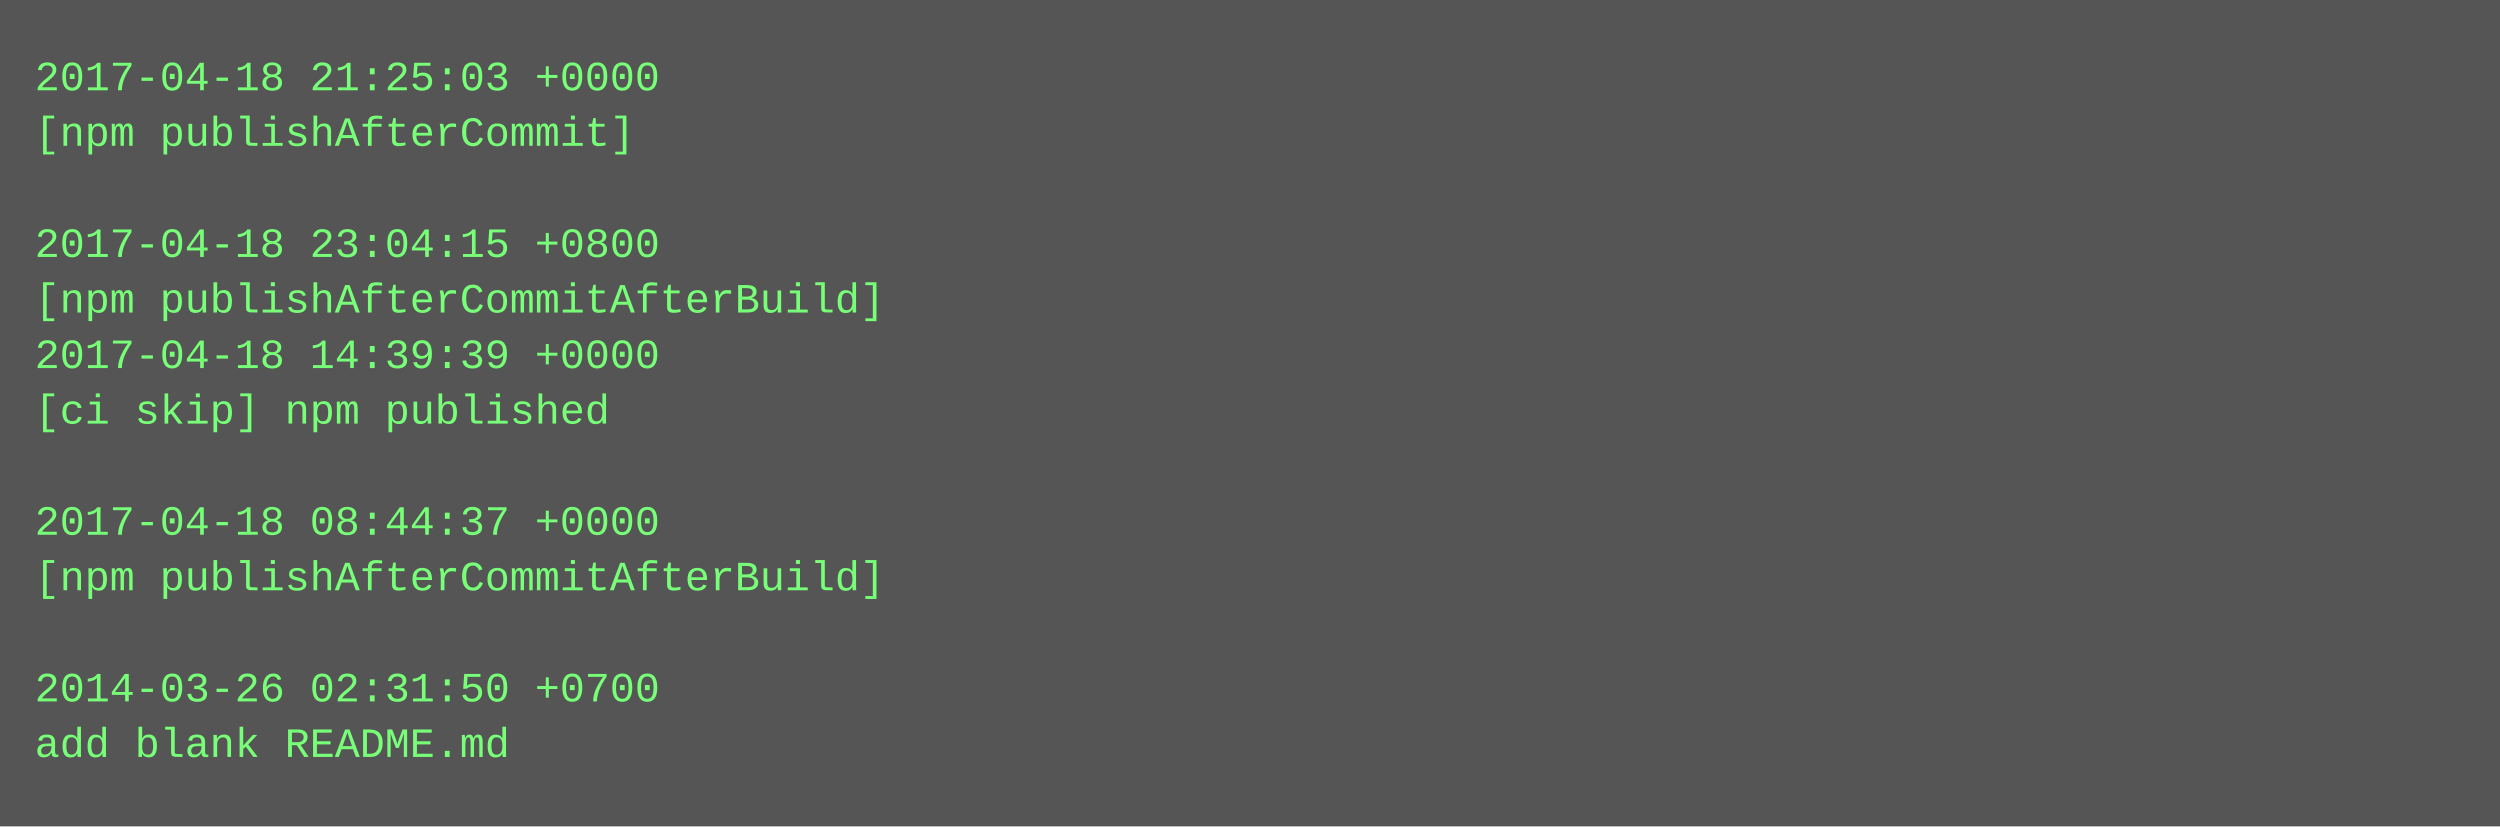
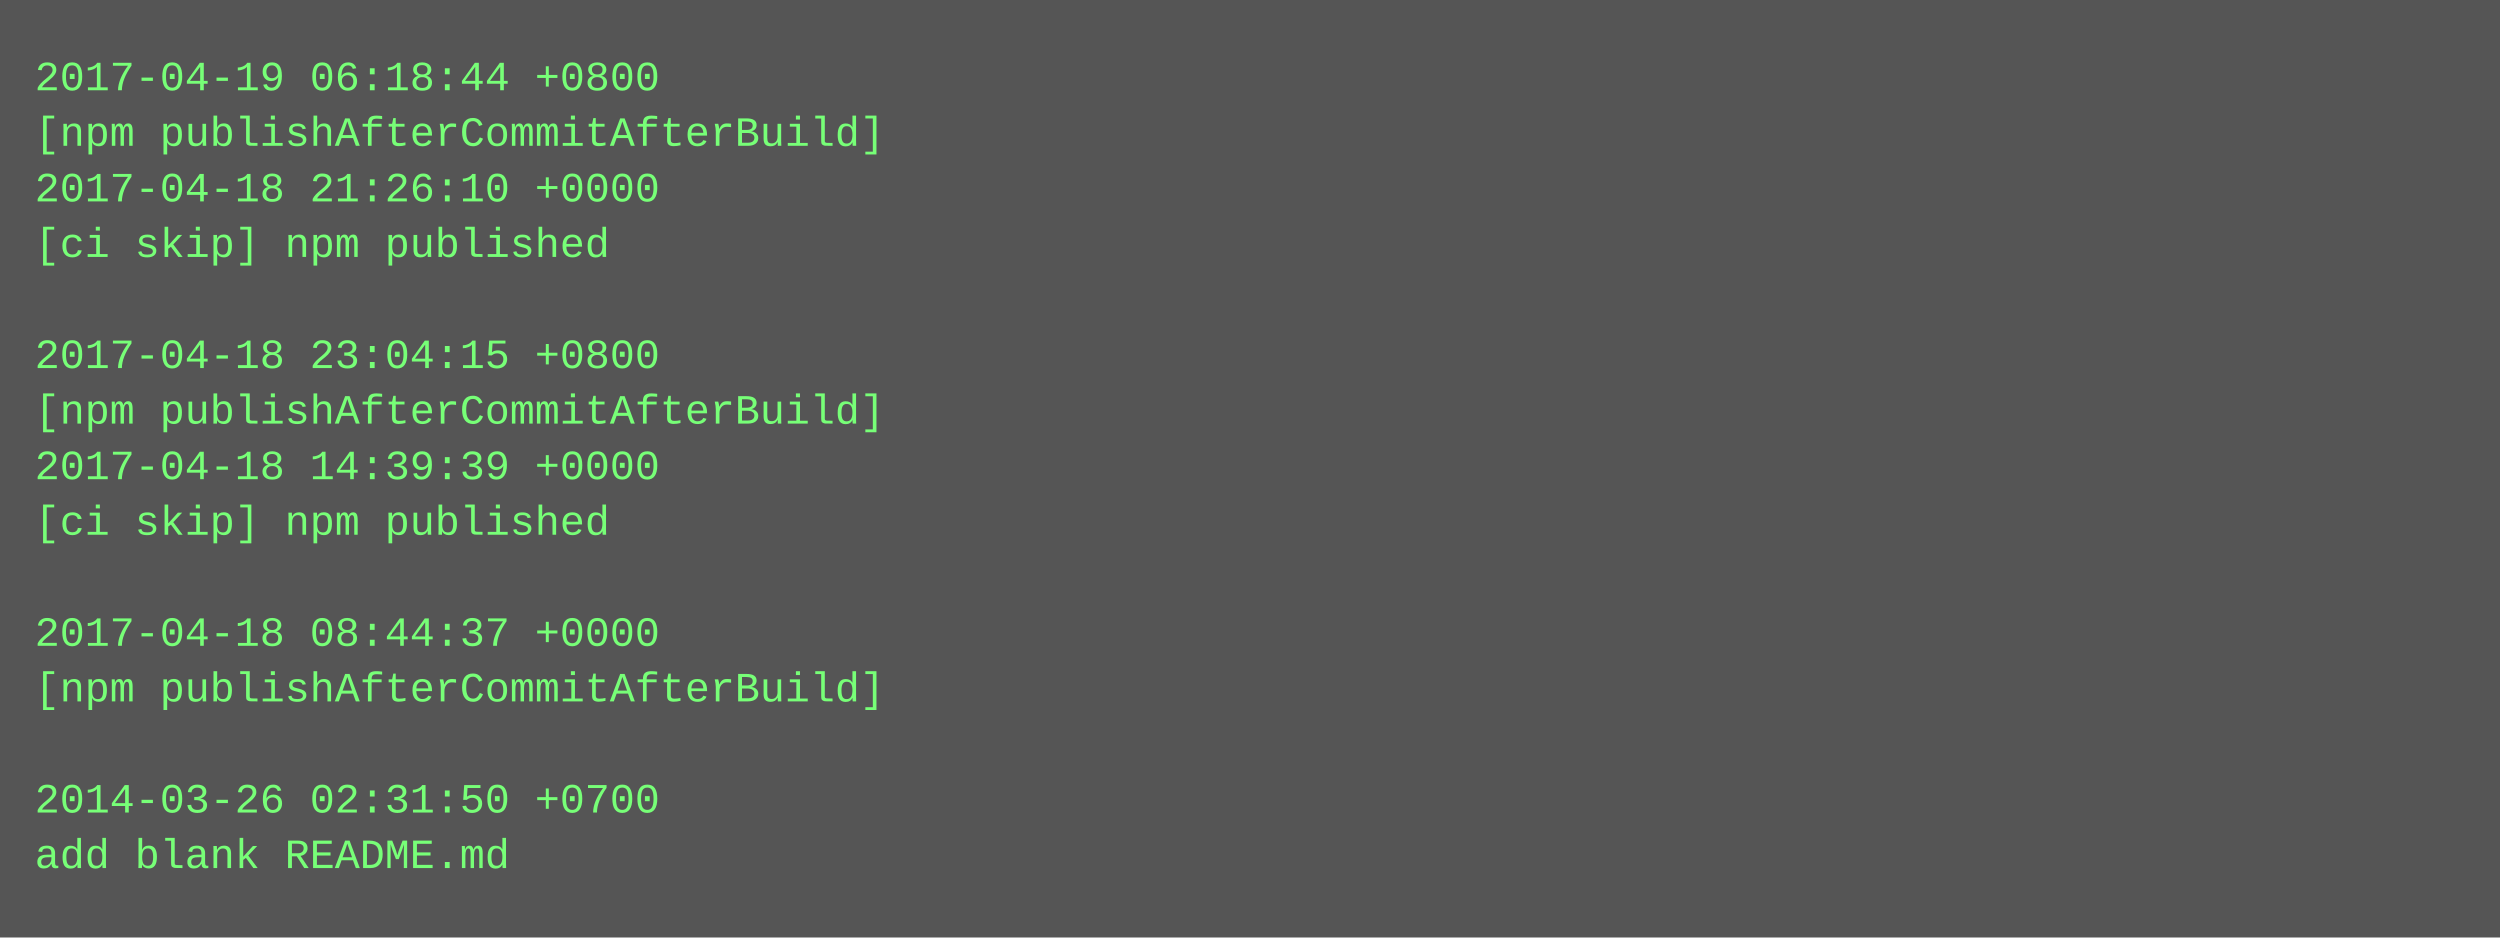
- <svg xmlns="http://www.w3.org/2000/svg" height="238" width="720">
-   <rect height="238" fill="#555" width="720" />
+ <svg xmlns="http://www.w3.org/2000/svg" height="270" width="720">
+   <rect height="270" fill="#555" width="720" />
  <text fill="#7f7" font-family="Courier New" font-size="12" xml:space="preserve">
-     <tspan x="10" y="26">2017-04-18 21:25:03 +0000</tspan>
-     <tspan x="10" y="42">[npm publishAfterCommit]</tspan>
-     <tspan x="10" y="58" />
-     <tspan x="10" y="74">2017-04-18 23:04:15 +0800</tspan>
-     <tspan x="10" y="90">[npm publishAfterCommitAfterBuild]</tspan>
-     <tspan x="10" y="106">2017-04-18 14:39:39 +0000</tspan>
-     <tspan x="10" y="122">[ci skip] npm published</tspan>
-     <tspan x="10" y="138" />
-     <tspan x="10" y="154">2017-04-18 08:44:37 +0000</tspan>
-     <tspan x="10" y="170">[npm publishAfterCommitAfterBuild]</tspan>
-     <tspan x="10" y="186" />
-     <tspan x="10" y="202">2014-03-26 02:31:50 +0700</tspan>
-     <tspan x="10" y="218">add blank README.md</tspan>
+     <tspan x="10" y="26">2017-04-19 06:18:44 +0800</tspan>
+     <tspan x="10" y="42">[npm publishAfterCommitAfterBuild]</tspan>
+     <tspan x="10" y="58">2017-04-18 21:26:10 +0000</tspan>
+     <tspan x="10" y="74">[ci skip] npm published</tspan>
+     <tspan x="10" y="90" />
+     <tspan x="10" y="106">2017-04-18 23:04:15 +0800</tspan>
+     <tspan x="10" y="122">[npm publishAfterCommitAfterBuild]</tspan>
+     <tspan x="10" y="138">2017-04-18 14:39:39 +0000</tspan>
+     <tspan x="10" y="154">[ci skip] npm published</tspan>
+     <tspan x="10" y="170" />
+     <tspan x="10" y="186">2017-04-18 08:44:37 +0000</tspan>
+     <tspan x="10" y="202">[npm publishAfterCommitAfterBuild]</tspan>
+     <tspan x="10" y="218" />
+     <tspan x="10" y="234">2014-03-26 02:31:50 +0700</tspan>
+     <tspan x="10" y="250">add blank README.md</tspan>
  </text>
</svg>
